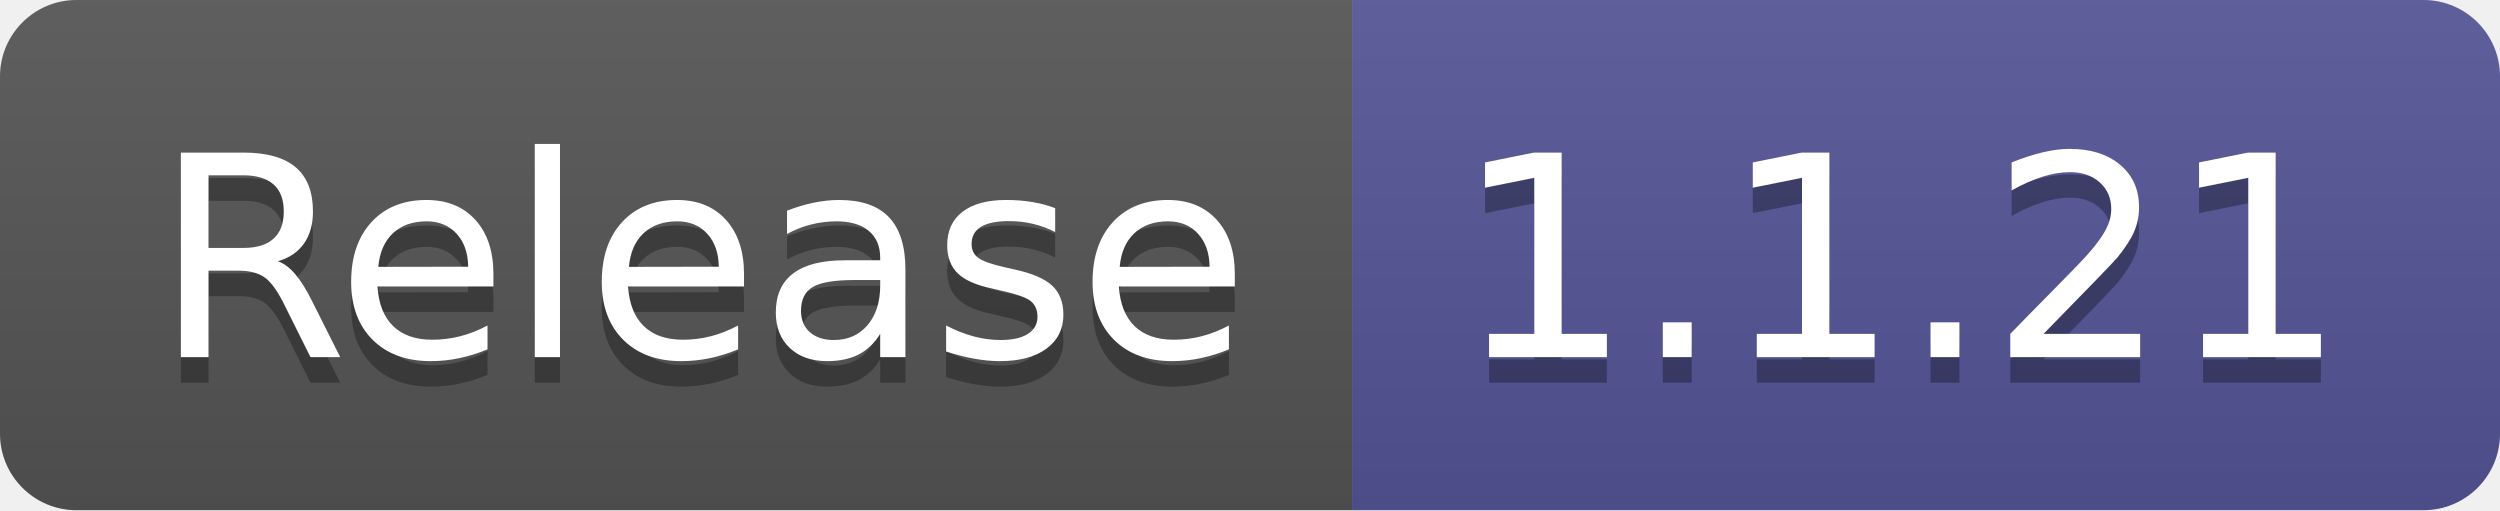
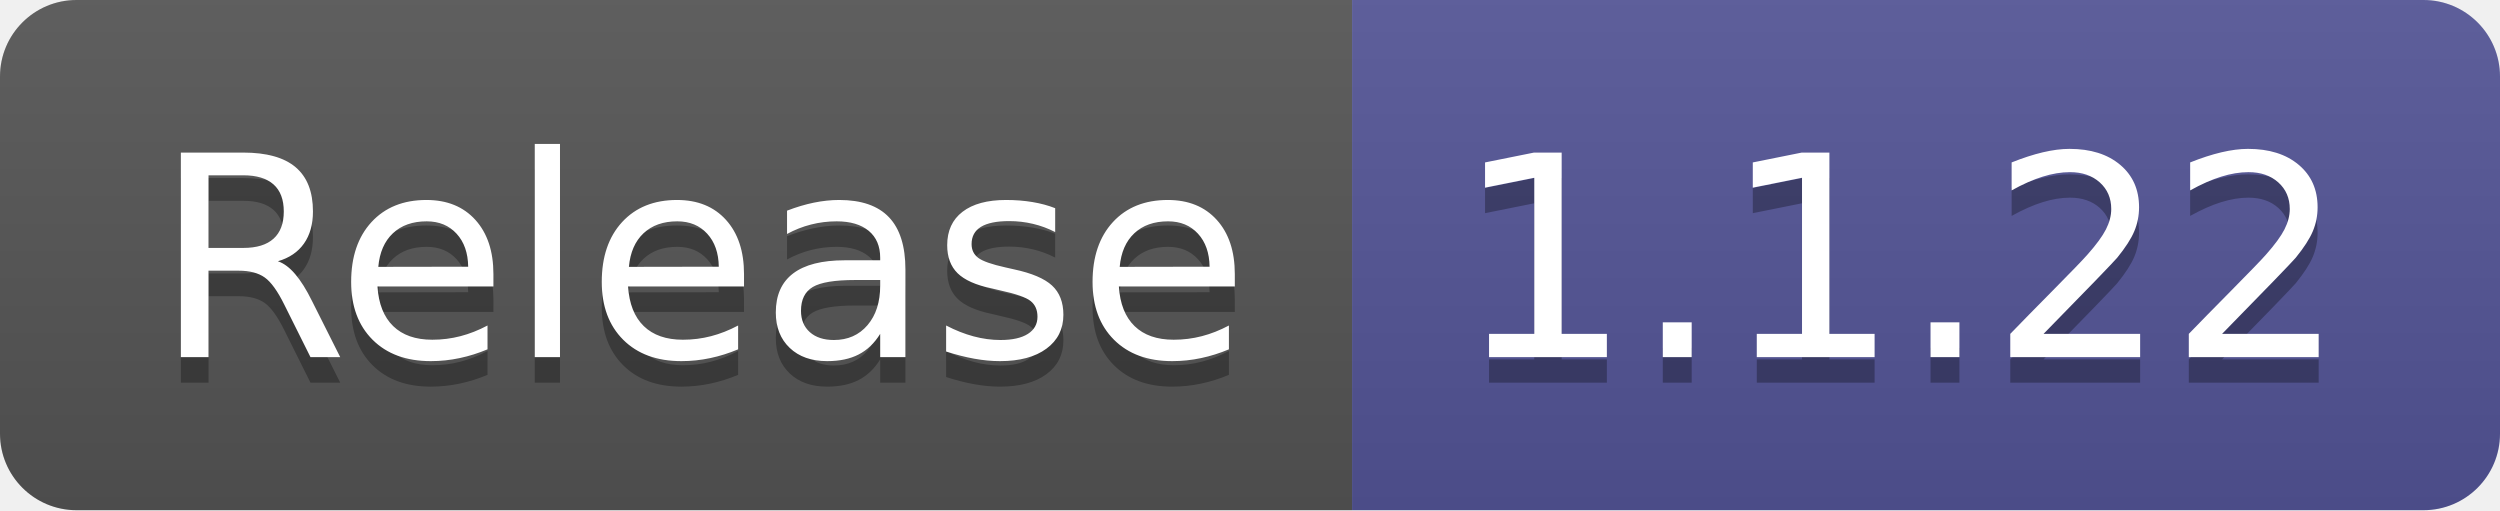
- <svg xmlns="http://www.w3.org/2000/svg" width="98" height="20" role="img" aria-label="Release: 1.1.21">
+ <svg xmlns="http://www.w3.org/2000/svg" width="98" height="20" role="img" aria-label="Release: 1.1.22">
  <linearGradient id="s" x2="0" y2="100%">
    <stop offset="0" stop-color="#bbb" stop-opacity=".1" />
    <stop offset="1" stop-opacity=".1" />
  </linearGradient>
  <clipPath id="r">
    <rect width="98" height="20" rx="3" fill="#fff" />
  </clipPath>
  <g clip-path="url(#r)">
    <rect width="53" height="20" fill="#555" />
    <rect x="53" width="45" height="20" fill="#535597" />
    <rect width="98" height="20" fill="url(#s)" />
  </g>
  <g fill="#fff" text-anchor="middle" font-family="Verdana,Geneva,DejaVu Sans,sans-serif" text-rendering="geometricPrecision" font-size="110">
    <text aria-hidden="true" x="275" y="150" fill="#010101" fill-opacity=".3" transform="scale(.1)" textLength="430">Release</text>
    <text x="275" y="140" transform="scale(.1)" fill="#fff" textLength="430">Release</text>
-     <text aria-hidden="true" x="745" y="150" fill="#010101" fill-opacity=".3" transform="scale(.1)" textLength="350">1.1.21</text>
-     <text x="745" y="140" transform="scale(.1)" fill="#fff" textLength="350">1.1.21</text>
+     <text aria-hidden="true" x="745" y="150" fill="#010101" fill-opacity=".3" transform="scale(.1)" textLength="350">1.1.22</text>
+     <text x="745" y="140" transform="scale(.1)" fill="#fff" textLength="350">1.1.22</text>
  </g>
</svg>
